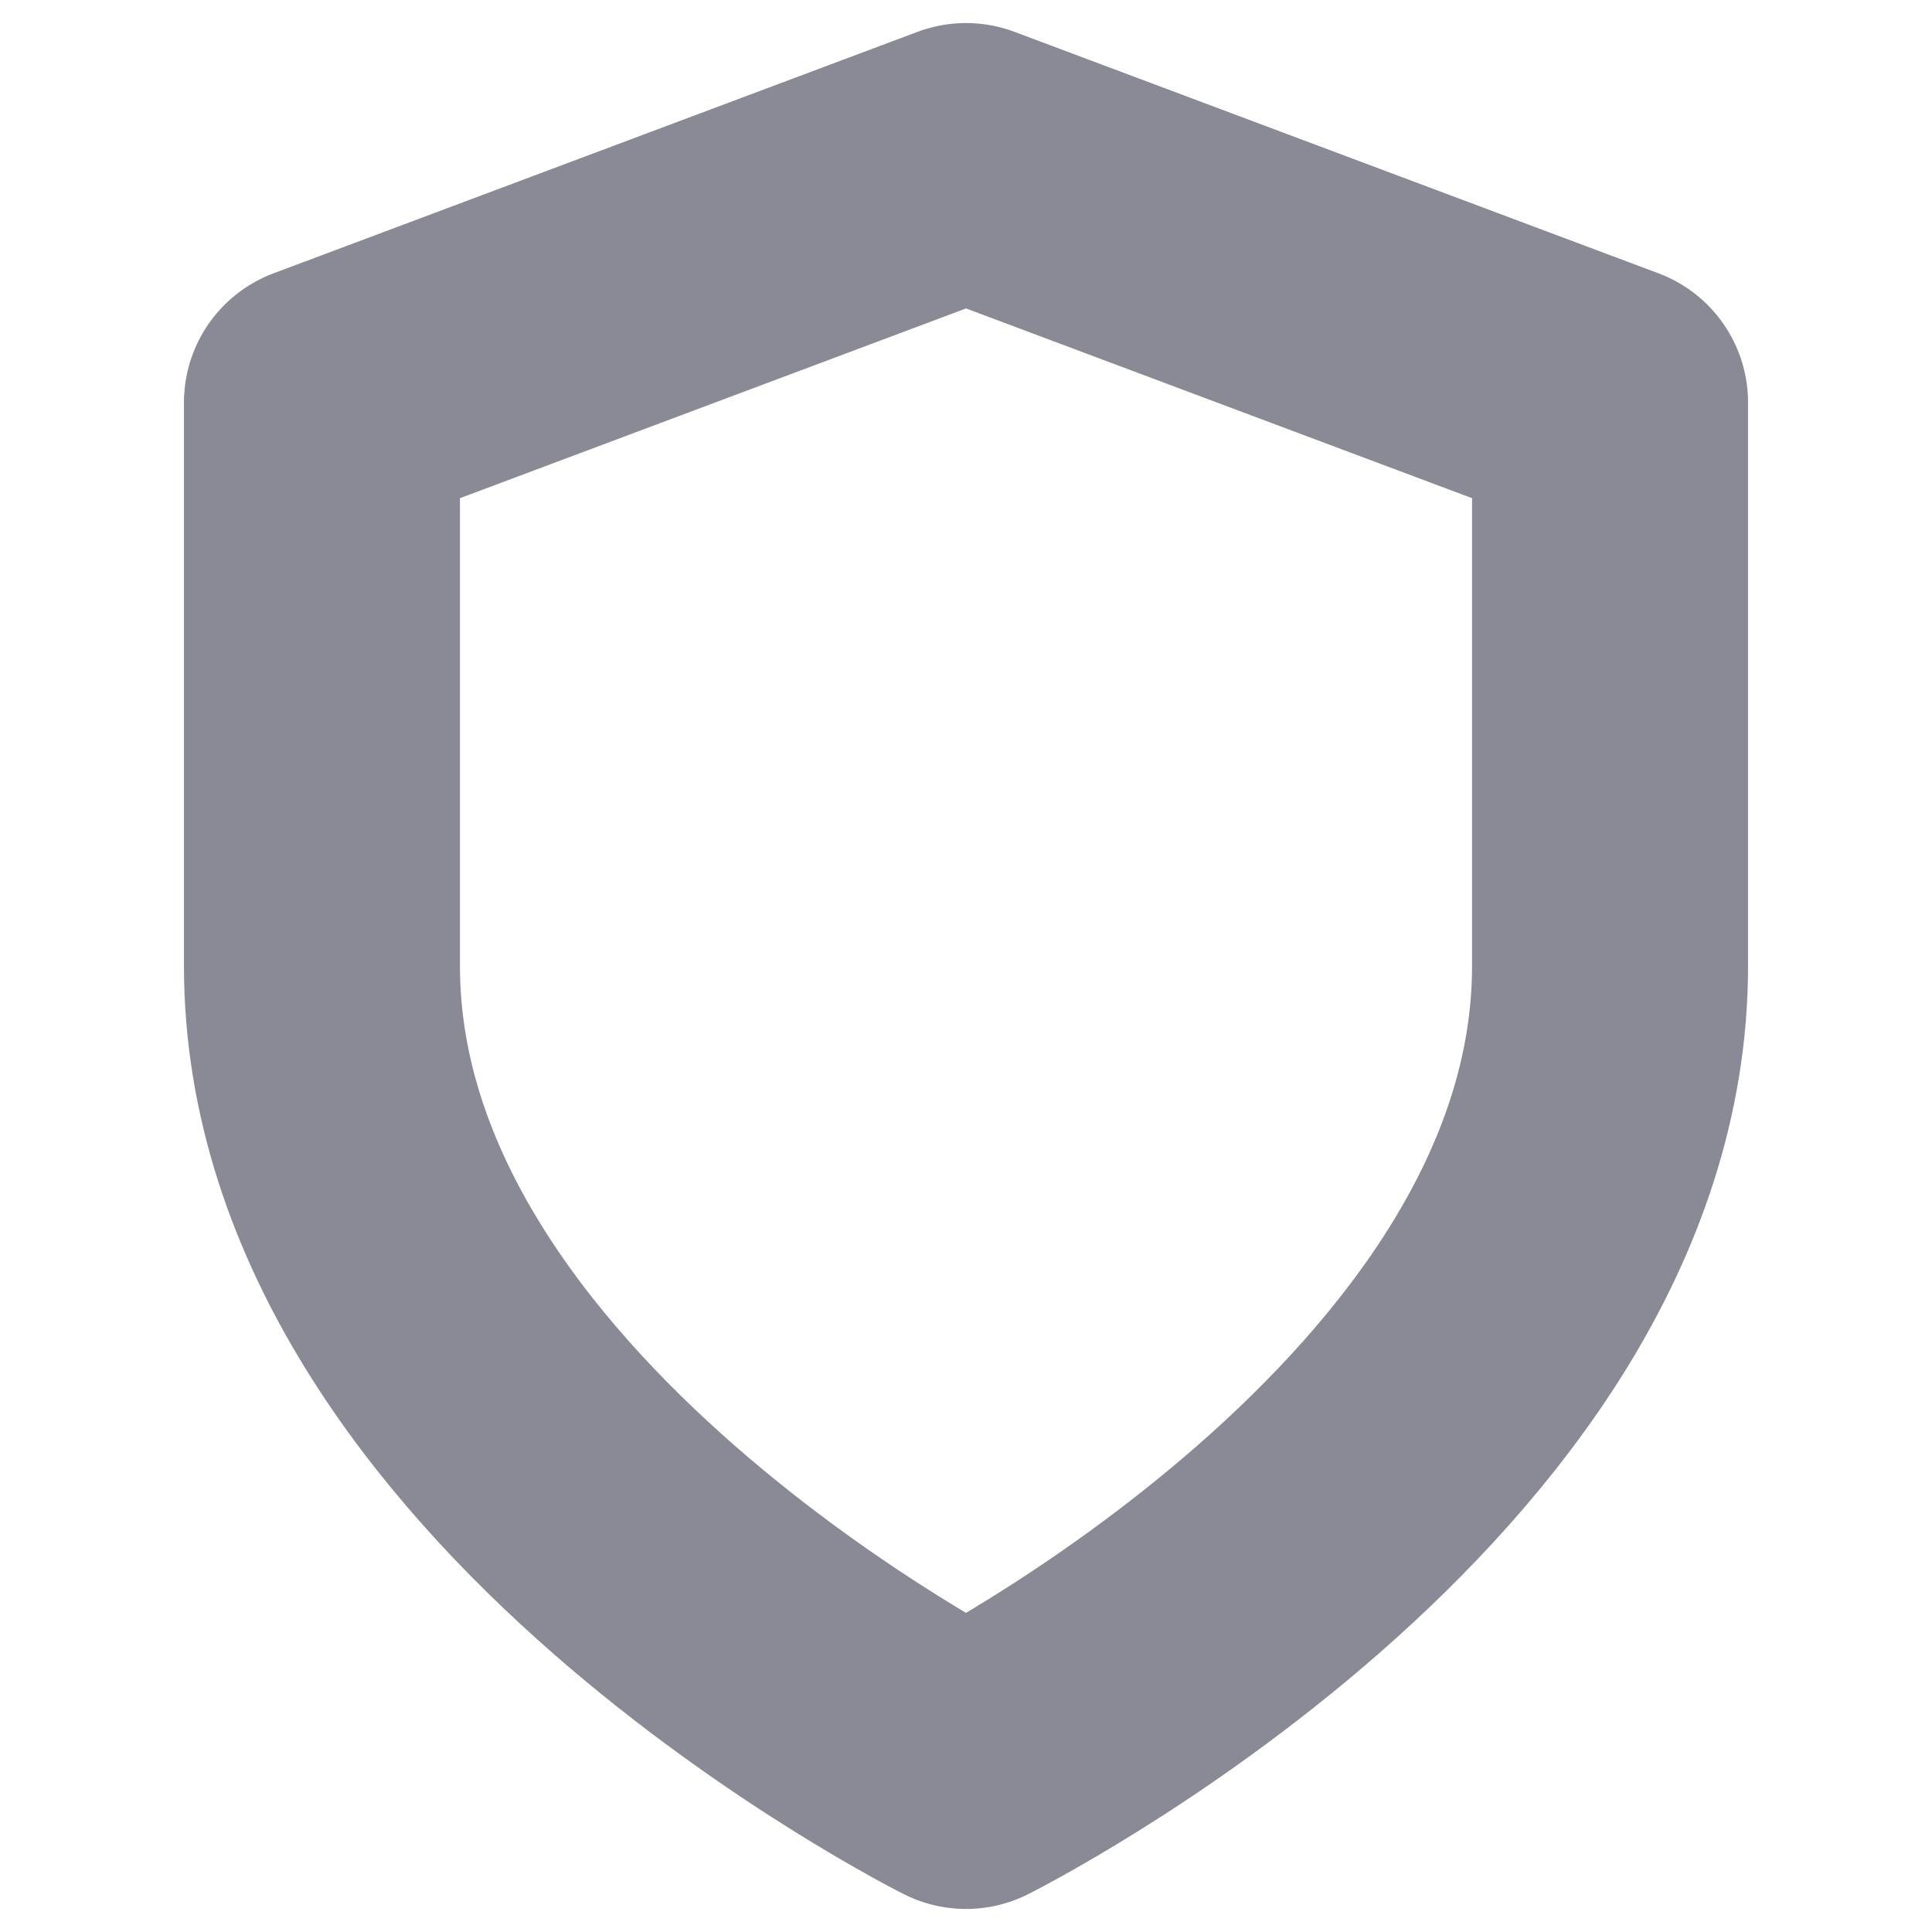
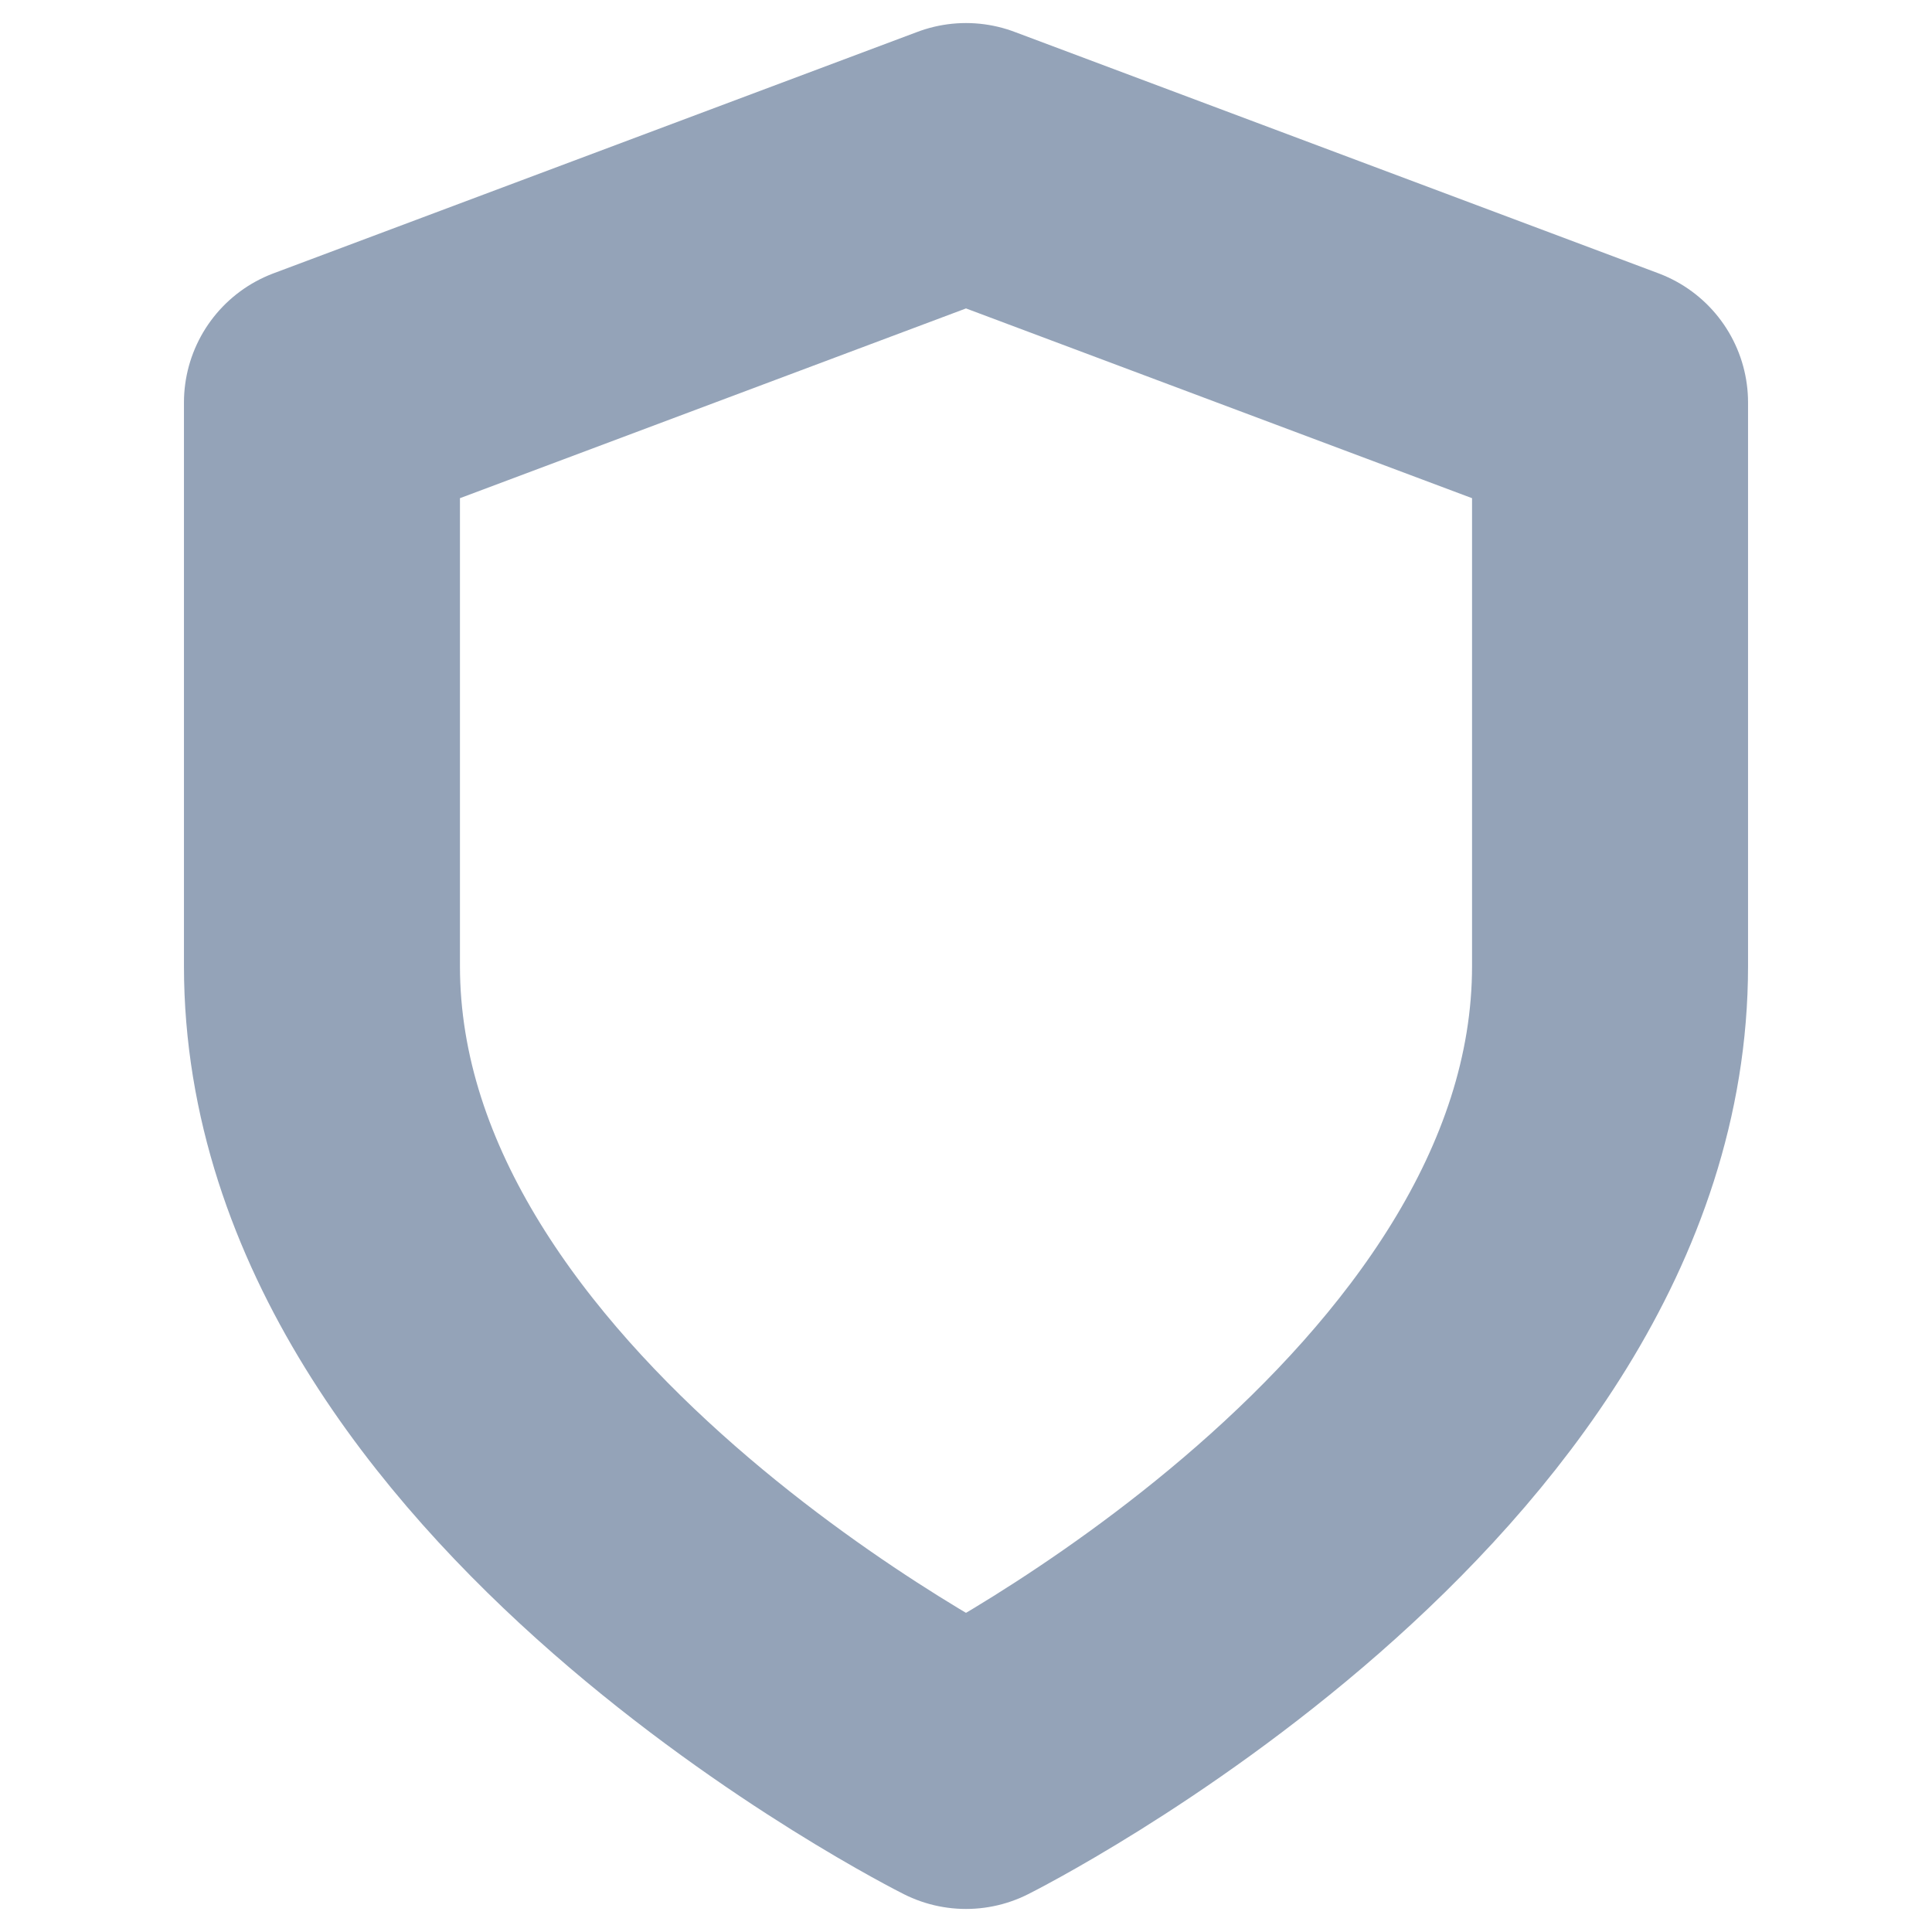
<svg xmlns="http://www.w3.org/2000/svg" preserveAspectRatio="none" overflow="visible" style="display: block;" width="14" height="14" viewBox="0 0 14 14" fill="none">
  <g id="icon/shield">
-     <path id="Vector" d="M7 12.833C7 12.833 11.667 10.5 11.667 7V2.917L7 1.167L2.333 2.917V7C2.333 10.5 7 12.833 7 12.833Z" stroke-width="2" stroke-linecap="round" stroke-linejoin="round" stroke="#8A8A96" />
+     <path id="Vector" d="M7 12.833C7 12.833 11.667 10.5 11.667 7V2.917L7 1.167L2.333 2.917V7C2.333 10.5 7 12.833 7 12.833Z" stroke-width="2" stroke-linecap="round" stroke-linejoin="round" stroke="#94A3B8" />
  </g>
</svg>
